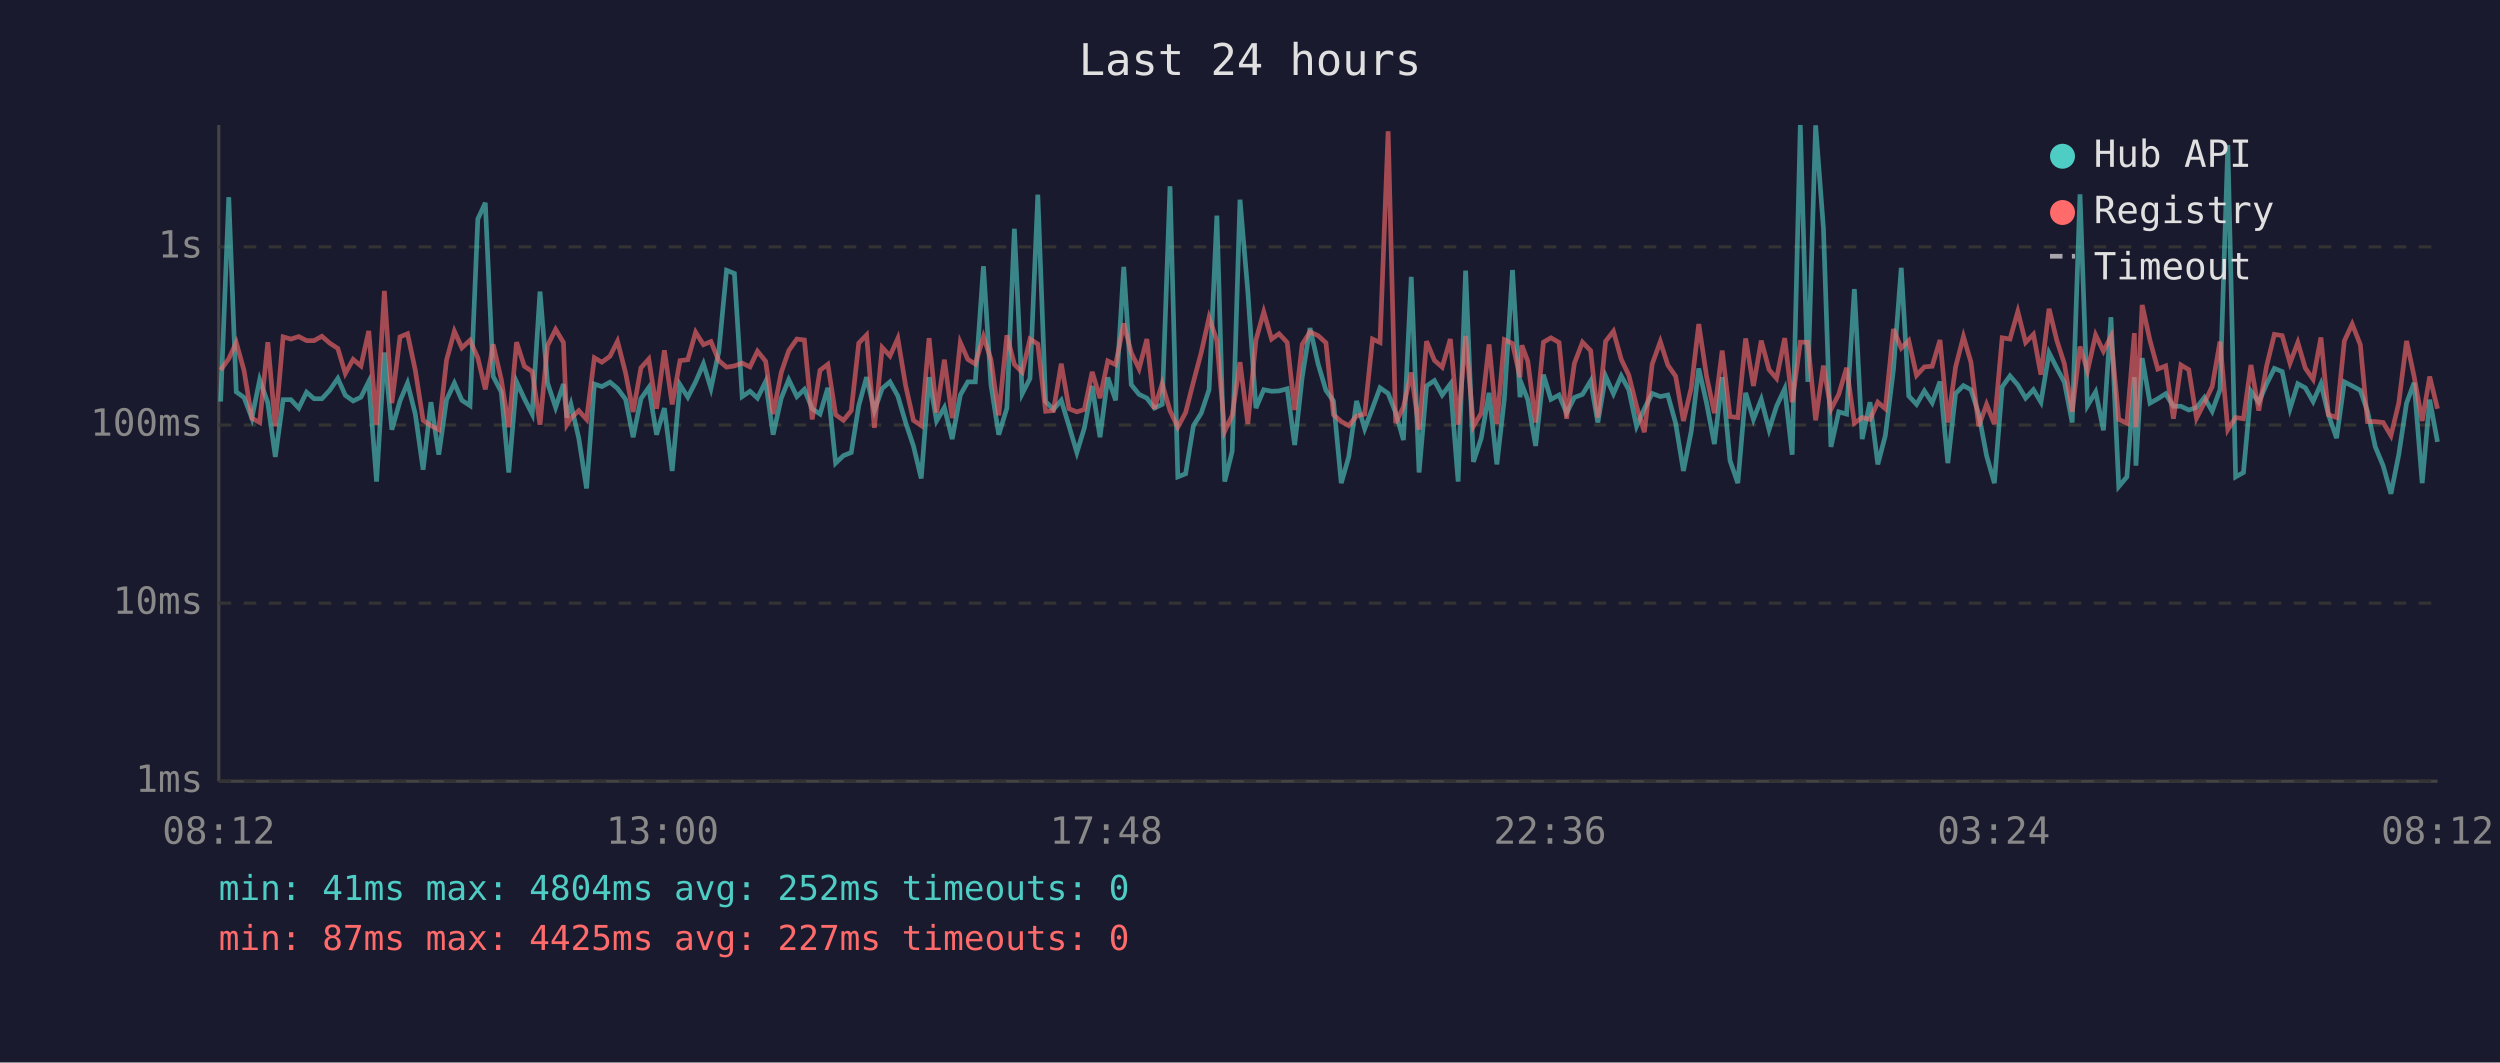
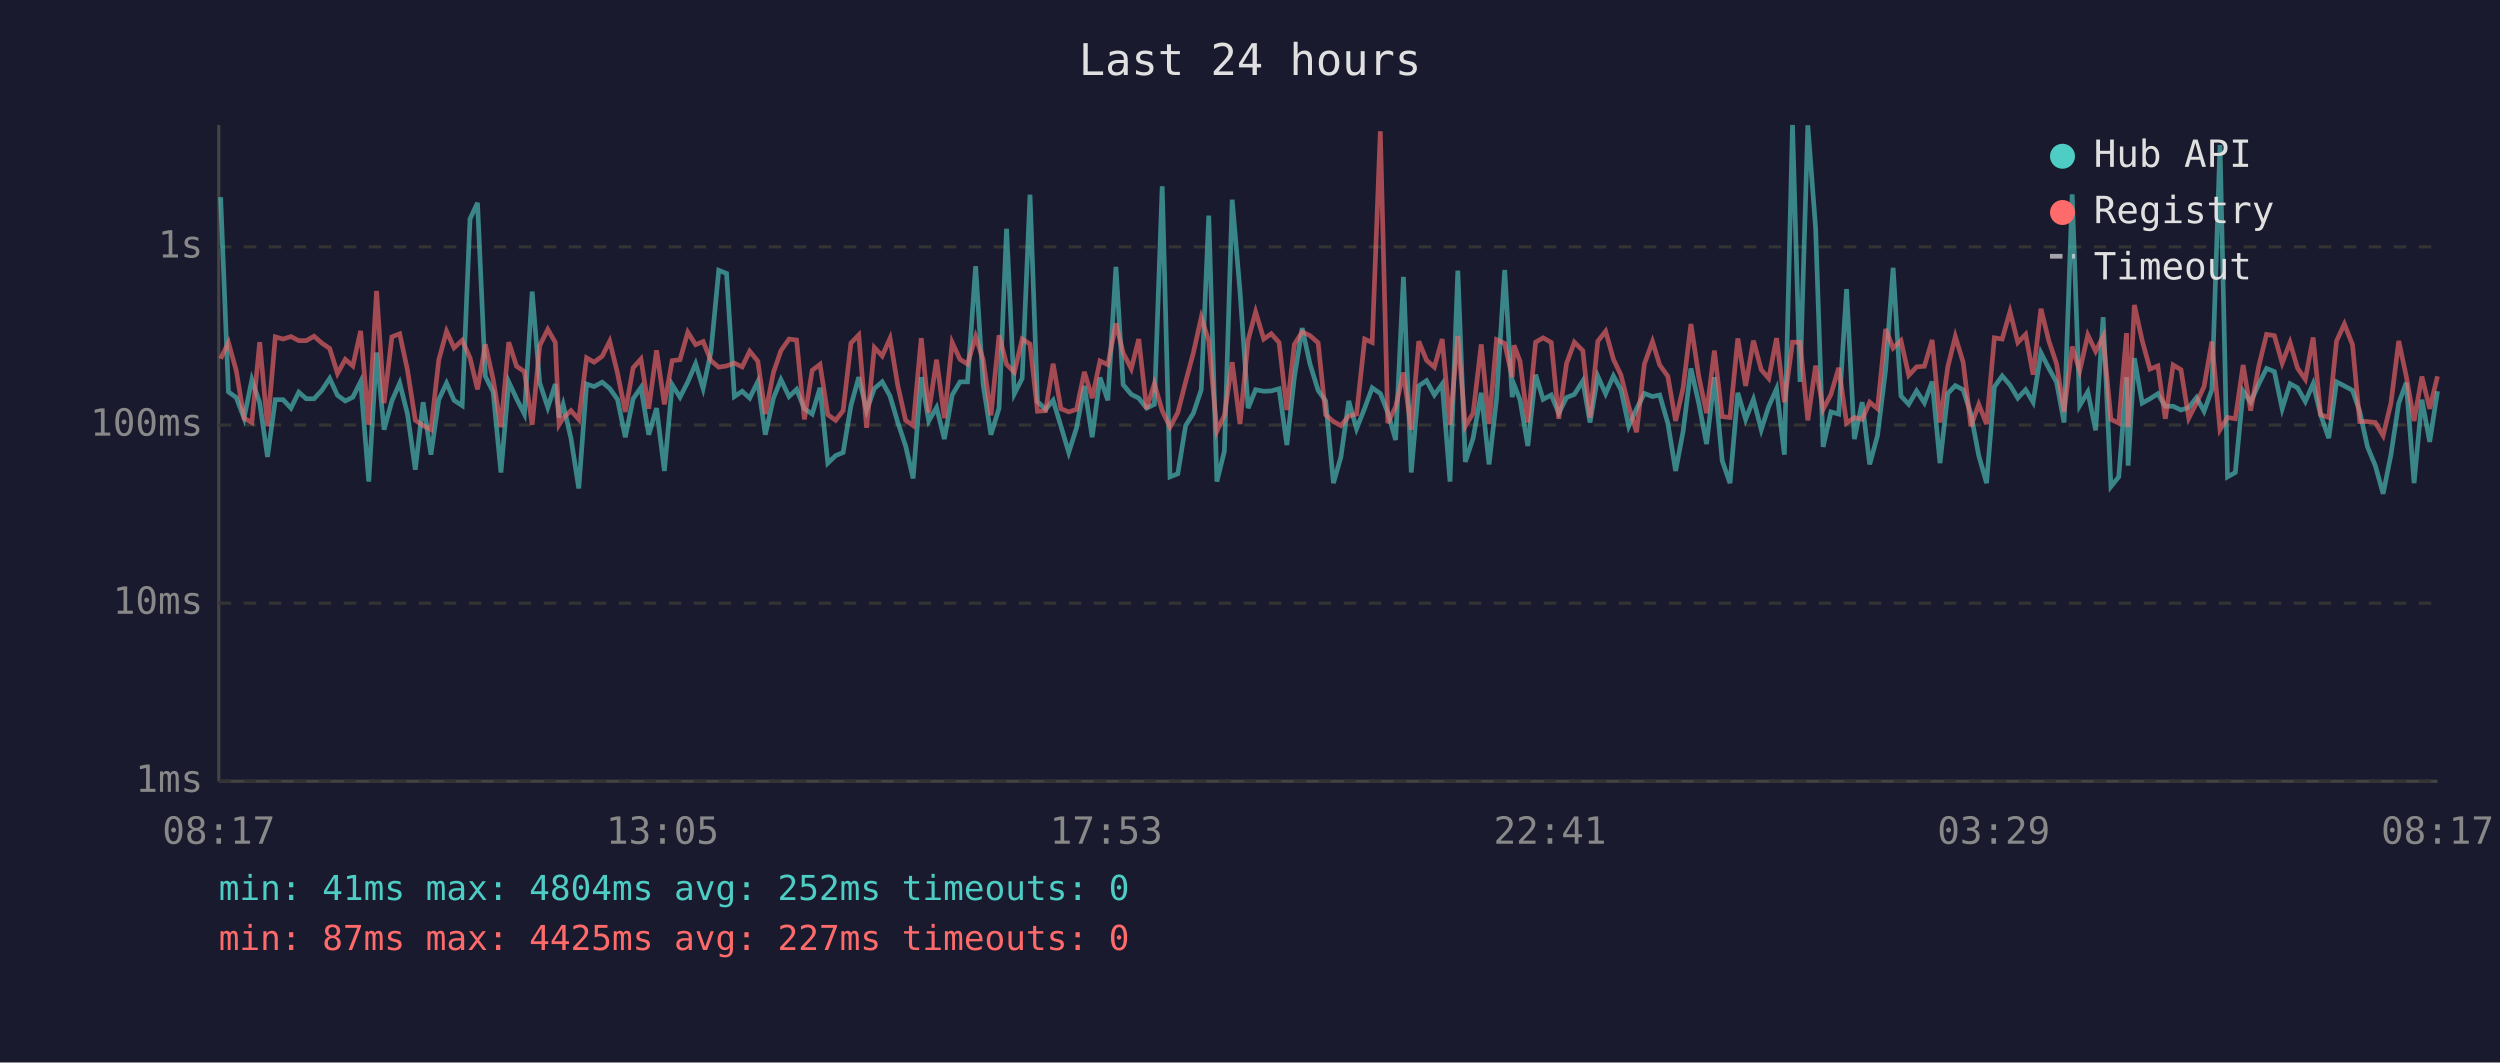
<svg xmlns="http://www.w3.org/2000/svg" viewBox="0 0 800 340" font-family="monospace" font-size="12">
  <rect width="800" height="340" fill="#1a1a2e" />
  <text x="400" y="24" fill="#e0e0e0" font-size="14" text-anchor="middle">Last 24 hours</text>
  <line x1="70" y1="40" x2="70" y2="250" stroke="#444" stroke-width="1" />
  <line x1="70" y1="250" x2="780" y2="250" stroke="#444" stroke-width="1" />
  <line x1="70" y1="250" x2="780" y2="250" stroke="#333" stroke-width="1" stroke-dasharray="4" />
  <text x="65" y="250" fill="#888" text-anchor="end" dominant-baseline="middle">1ms</text>
  <line x1="70" y1="193" x2="780" y2="193" stroke="#333" stroke-width="1" stroke-dasharray="4" />
  <text x="65" y="193" fill="#888" text-anchor="end" dominant-baseline="middle">10ms</text>
  <line x1="70" y1="136" x2="780" y2="136" stroke="#333" stroke-width="1" stroke-dasharray="4" />
  <text x="65" y="136" fill="#888" text-anchor="end" dominant-baseline="middle">100ms</text>
  <line x1="70" y1="79" x2="780" y2="79" stroke="#333" stroke-width="1" stroke-dasharray="4" />
  <text x="65" y="79" fill="#888" text-anchor="end" dominant-baseline="middle">1s</text>
-   <text x="70" y="270" fill="#888" text-anchor="middle">08:12</text>
-   <text x="212" y="270" fill="#888" text-anchor="middle">13:00</text>
-   <text x="354" y="270" fill="#888" text-anchor="middle">17:48</text>
-   <text x="496" y="270" fill="#888" text-anchor="middle">22:36</text>
-   <text x="638" y="270" fill="#888" text-anchor="middle">03:24</text>
-   <text x="780" y="270" fill="#888" text-anchor="middle">08:12</text>
-   <polyline points="70.6,128.5 73.2,63.1 75.6,125.4 78.1,127.2 80.6,133.8 83.1,121.5 85.7,128.9 88.1,146.2 90.6,127.9 93.1,127.9 95.6,130.6 98.1,125.5 100.5,127.6 103.0,127.6 105.5,124.9 108.1,121.1 110.5,126.5 113.0,128.3 115.5,127.1 118.0,122.1 120.5,154.1 123.0,112.8 125.4,137.5 128.0,128.3 130.4,122.6 132.9,132.5 135.4,150.3 137.9,128.7 140.4,145.5 142.9,127.9 145.4,122.6 147.8,128.1 150.4,129.8 152.9,70.1 155.3,64.9 157.8,120.4 160.4,125.4 162.8,151.2 165.3,122.2 167.8,127.6 170.3,132.5 172.8,93.3 175.2,122.5 177.8,130.4 180.3,122.9 181.4,133.6 182.7,129.4 185.2,140.2 187.7,156.3 190.2,122.9 192.6,123.7 195.2,122.3 197.6,124.3 200.2,127.8 202.6,139.9 205.1,127.6 207.6,124.0 210.1,139.1 212.6,130.6 215.1,150.7 217.6,123.1 220.1,127.1 222.6,122.2 225.1,116.4 227.5,124.3 230.0,112.6 232.5,86.5 235.0,87.5 237.5,126.9 240.0,125.2 242.4,127.4 245.0,122.1 247.4,139.1 250.0,127.4 252.4,121.5 255.0,126.9 257.4,124.6 259.9,130.8 262.4,132.5 264.9,124.1 267.4,148.2 269.9,145.8 272.4,144.8 274.8,129.8 277.3,120.7 279.8,131.4 282.3,124.3 284.8,122.2 287.3,126.7 289.8,135.2 292.3,142.7 294.8,153.1 297.3,120.7 299.7,134.7 302.2,130.4 304.7,140.5 307.3,126.4 309.7,122.2 312.1,122.2 314.7,85.2 317.1,123.1 319.6,139.1 322.2,130.6 324.6,73.2 327.1,126.0 329.6,121.1 332.1,62.3 334.6,128.5 337.1,131.0 339.6,128.1 342.1,136.4 344.6,144.8 347.0,136.9 349.5,123.5 352.0,139.9 354.5,120.8 357.0,128.1 359.6,85.4 362.0,123.1 364.5,126.2 367.0,127.4 369.4,130.6 371.9,129.4 374.4,59.6 376.9,152.6 379.4,151.6 381.9,136.2 384.4,132.2 386.9,124.7 389.4,69.0 391.9,154.1 394.3,144.4 396.8,63.9 399.3,93.2 401.9,130.6 404.4,124.7 406.9,125.2 409.3,125.1 411.9,124.4 414.3,142.4 416.7,120.7 419.2,105.0 421.8,116.5 424.3,124.9 426.7,128.3 429.2,154.6 431.6,146.2 434.1,128.3 436.7,137.2 439.2,130.6 441.6,124.1 444.2,125.9 446.6,132.0 449.1,140.8 451.6,88.6 454.1,151.2 456.5,123.5 459.0,121.8 461.5,126.4 464.1,122.9 466.6,154.1 469.0,86.6 471.5,147.8 474.0,140.2 476.5,125.7 479.0,148.6 481.4,127.6 484.0,86.4 486.4,127.1 487.0,123.1 488.9,127.9 491.4,142.7 493.9,119.9 496.3,127.8 498.9,126.4 501.3,132.2 503.8,127.2 506.4,126.2 509.0,121.9 511.3,135.2 513.8,120.4 516.3,126.0 518.8,120.3 521.2,124.7 523.7,136.4 526.2,130.8 528.7,125.9 531.3,126.9 533.7,126.4 536.2,135.4 538.7,150.7 541.2,138.0 543.6,117.9 546.1,129.0 548.6,142.1 551.1,120.7 553.6,147.4 556.1,154.6 558.6,125.7 561.1,134.2 563.6,127.8 566.1,137.5 568.5,130.0 571.1,124.4 573.5,145.5 576.1,40.0 578.5,122.2 581.0,40.1 583.5,73.1 585.9,143.0 588.4,131.8 590.9,132.5 593.4,92.5 595.9,140.5 598.4,128.7 600.9,148.6 603.3,139.4 605.9,118.3 608.4,85.7 610.8,126.7 613.3,129.4 615.8,125.1 618.3,128.9 620.8,122.1 623.3,148.2 625.8,125.9 628.3,123.4 630.7,124.7 633.2,132.5 635.7,145.8 638.2,154.6 640.7,123.8 643.2,120.3 645.7,123.2 648.2,127.4 650.7,124.7 653.1,128.7 655.7,112.9 658.2,117.8 660.6,122.3 663.1,135.2 665.6,62.2 668.0,129.8 670.6,125.4 673.1,137.7 675.5,101.5 678.0,155.7 680.6,152.6 683.0,120.7 683.5,149.0 685.5,114.6 688.0,129.0 690.5,127.6 693.0,126.0 695.5,130.0 697.9,130.0 700.4,131.2 702.9,130.4 705.4,127.2 707.9,131.6 710.4,124.7 712.9,46.4 715.4,152.6 717.9,151.2 720.3,125.2 722.8,128.7 725.3,122.9 727.8,117.9 730.3,118.9 732.8,130.8 735.3,122.8 737.7,124.1 740.2,128.5 742.7,122.8 745.1,132.7 747.7,140.2 750.2,122.2 752.7,123.5 755.3,124.9 757.6,131.6 760.1,143.0 762.6,149.0 765.1,158.0 767.6,145.5 770.1,129.0 772.5,122.5 775.1,154.6 777.5,127.9 780.0,141.4" fill="none" stroke="#4ecdc4" stroke-width="1.5" opacity="0.6" />
-   <polyline points="70.6,118.4 73.2,114.8 75.6,109.6 78.1,118.6 80.6,133.8 83.1,135.2 85.7,109.5 88.1,136.4 90.6,107.8 93.1,108.5 95.6,107.7 98.1,109.0 100.5,109.0 103.0,107.6 105.5,109.8 108.1,111.5 110.5,119.5 113.0,115.0 115.5,117.1 118.0,105.9 120.5,135.9 123.0,93.1 125.4,129.0 128.0,107.8 130.4,106.8 132.9,118.5 135.4,134.5 137.9,136.2 140.4,137.5 142.9,115.2 145.4,106.0 147.8,111.3 150.4,108.9 152.9,114.5 155.3,124.6 157.8,110.2 160.4,121.4 162.8,136.7 165.3,109.5 167.8,117.2 170.3,118.9 172.8,135.9 175.2,110.6 177.8,105.4 180.3,109.6 181.4,135.9 182.7,133.8 185.2,131.4 187.7,134.2 190.2,114.5 192.6,115.9 195.2,114.0 197.6,109.2 200.2,119.4 202.6,131.8 205.1,117.7 207.6,114.9 210.1,130.8 212.6,112.1 215.1,129.4 217.6,115.4 220.1,115.1 222.6,106.3 225.1,110.3 227.5,109.3 230.0,115.4 232.5,117.5 235.0,117.1 237.5,116.2 240.0,117.4 242.4,112.4 245.0,115.6 247.4,132.5 250.0,119.2 252.4,112.2 255.0,108.5 257.4,108.8 259.9,134.2 262.4,118.5 264.9,116.6 267.4,132.7 269.9,134.5 272.4,131.4 274.8,109.8 277.3,107.2 279.8,136.9 282.3,111.2 284.8,113.9 287.3,108.3 289.8,123.4 292.3,134.5 294.8,136.2 297.3,108.2 299.7,132.0 302.2,115.1 304.7,133.8 307.3,109.6 309.7,115.0 312.1,116.5 314.7,107.7 317.1,115.0 319.6,132.9 322.2,107.3 324.6,116.6 327.1,119.1 329.6,108.5 332.1,110.1 334.6,131.6 337.1,131.4 339.6,116.4 342.1,130.8 344.6,131.8 347.0,131.0 349.5,119.0 352.0,127.4 354.5,115.5 357.0,116.7 359.6,103.5 362.0,112.9 364.5,118.0 367.0,108.5 369.4,130.8 371.9,122.8 374.4,131.4 376.9,136.7 379.4,132.0 381.9,122.2 384.4,112.8 386.9,101.6 389.4,109.0 391.9,138.0 394.3,132.9 396.8,115.9 399.3,135.7 401.9,108.8 404.4,99.8 406.9,108.5 409.3,106.8 411.9,109.6 414.3,131.2 416.7,110.2 419.2,106.2 421.8,107.4 424.3,109.7 426.7,132.7 429.2,134.9 431.6,136.2 434.1,133.1 436.7,132.5 439.2,108.5 441.6,109.6 444.2,42.0 446.6,135.4 449.1,130.2 451.6,119.2 454.1,137.5 456.5,109.2 459.0,115.3 461.5,117.5 464.1,108.5 466.6,135.9 469.0,107.5 471.5,136.4 474.0,132.2 476.5,110.2 479.0,135.7 481.4,108.7 484.0,109.9 486.4,120.7 487.0,110.5 488.9,115.6 491.4,135.2 493.9,109.5 496.3,108.1 498.9,109.6 501.3,134.0 503.8,116.3 506.4,109.5 509.0,112.2 511.3,133.6 513.8,109.2 516.3,106.0 518.8,115.0 521.2,120.0 523.7,130.0 526.2,138.3 528.7,116.5 531.3,109.3 533.7,116.8 536.2,120.4 538.7,134.7 541.2,124.1 543.6,103.7 546.1,120.4 548.6,132.2 551.1,112.2 553.6,133.3 556.1,133.6 558.6,108.3 561.1,123.5 563.6,109.0 566.1,118.3 568.5,121.1 571.1,108.2 573.5,128.7 576.1,109.5 578.5,109.5 581.0,134.5 583.5,117.0 585.9,131.0 588.4,126.2 590.9,117.7 593.4,135.4 595.9,133.6 598.4,134.2 600.9,128.7 603.3,130.8 605.9,105.3 608.4,111.4 610.8,109.0 613.3,120.1 615.8,117.4 618.3,117.2 620.8,108.8 623.3,135.2 625.8,117.4 628.3,107.7 630.7,115.9 633.2,136.4 635.7,129.4 638.2,135.7 640.7,108.1 643.2,108.5 645.7,99.7 648.2,109.6 650.7,107.0 653.1,119.9 655.7,98.8 658.2,109.0 660.6,116.4 663.1,131.8 665.6,110.9 668.0,118.7 670.6,107.2 673.1,112.4 675.5,107.7 678.0,134.2 680.6,135.4 683.0,106.6 683.5,136.7 685.5,97.6 688.0,109.0 690.5,118.1 693.0,117.1 695.5,134.0 697.9,116.8 700.4,118.3 702.9,133.8 705.4,128.9 707.9,123.7 710.4,109.3 712.9,137.5 715.4,133.6 717.9,134.0 720.3,116.8 722.8,131.4 725.3,117.2 727.8,107.0 730.3,107.4 732.8,116.2 735.3,109.6 737.7,117.8 740.2,121.4 742.7,108.0 745.1,132.7 747.7,133.6 750.2,109.1 752.7,103.7 755.3,110.3 757.6,134.9 760.1,134.9 762.6,135.2 765.1,139.4 767.6,129.0 770.1,109.1 772.5,120.4 775.1,134.7 777.5,120.5 780.0,130.8" fill="none" stroke="#ff6b6b" stroke-width="1.5" opacity="0.6" />
+   <text x="70" y="270" fill="#888" text-anchor="middle">08:17</text>
+   <text x="212" y="270" fill="#888" text-anchor="middle">13:05</text>
+   <text x="354" y="270" fill="#888" text-anchor="middle">17:53</text>
+   <text x="496" y="270" fill="#888" text-anchor="middle">22:41</text>
+   <text x="638" y="270" fill="#888" text-anchor="middle">03:29</text>
+   <text x="780" y="270" fill="#888" text-anchor="middle">08:17</text>
+   <polyline points="70.6,63.1 73.1,125.4 75.6,127.2 78.1,133.8 80.6,121.5 83.1,128.9 85.6,146.2 88.1,127.9 90.6,127.9 93.1,130.6 95.6,125.5 98.0,127.6 100.5,127.6 103.0,124.9 105.5,121.1 108.0,126.5 110.5,128.3 112.9,127.1 115.4,122.1 118.0,154.1 120.5,112.8 122.9,137.5 125.4,128.3 127.9,122.6 130.4,132.5 132.9,150.3 135.4,128.7 137.9,145.5 140.4,127.9 142.9,122.6 145.3,128.1 147.9,129.8 150.4,70.1 152.8,64.9 155.3,120.4 157.8,125.4 160.3,151.2 162.8,122.2 165.3,127.6 167.8,132.5 170.3,93.3 172.7,122.5 175.3,130.4 177.7,122.9 178.9,133.6 180.2,129.4 182.7,140.2 185.2,156.3 187.7,122.9 190.1,123.7 192.7,122.3 195.1,124.3 197.6,127.8 200.1,139.9 202.6,127.6 205.1,124.0 207.6,139.1 210.1,130.6 212.6,150.7 215.1,123.1 217.6,127.1 220.1,122.2 222.6,116.4 225.0,124.3 227.5,112.6 230.0,86.5 232.5,87.5 235.0,126.9 237.5,125.2 239.9,127.4 242.5,122.1 244.9,139.1 247.5,127.4 249.9,121.5 252.5,126.9 254.9,124.6 257.4,130.8 259.9,132.5 262.4,124.1 264.9,148.2 267.4,145.8 269.8,144.8 272.3,129.8 274.8,120.7 277.3,131.4 279.8,124.3 282.3,122.2 284.8,126.7 287.3,135.2 289.8,142.7 292.2,153.1 294.8,120.7 297.2,134.7 299.7,130.4 302.2,140.5 304.7,126.4 307.2,122.2 309.6,122.2 312.2,85.2 314.6,123.1 317.1,139.1 319.7,130.6 322.1,73.2 324.6,126.0 327.1,121.1 329.6,62.3 332.0,128.5 334.6,131.0 337.0,128.1 339.5,136.4 342.0,144.8 344.5,136.9 347.0,123.5 349.5,139.9 352.0,120.8 354.5,128.1 357.1,85.4 359.4,123.1 362.0,126.2 364.4,127.4 366.9,130.6 369.4,129.4 371.9,59.6 374.4,152.6 376.9,151.6 379.4,136.2 381.9,132.2 384.4,124.7 386.8,69.0 389.4,154.1 391.8,144.4 394.3,63.9 396.8,93.2 399.4,130.6 401.8,124.7 404.4,125.2 406.8,125.1 409.3,124.4 411.8,142.4 414.2,120.7 416.7,105.0 419.2,116.5 421.8,124.9 424.2,128.3 426.7,154.6 429.1,146.2 431.6,128.3 434.1,137.2 436.7,130.6 439.1,124.1 441.7,125.9 444.1,132.0 446.6,140.8 449.1,88.6 451.6,151.2 454.0,123.5 456.5,121.8 459.0,126.4 461.5,122.9 464.0,154.1 466.5,86.6 468.9,147.8 471.4,140.2 474.0,125.7 476.5,148.6 478.9,127.6 481.5,86.4 483.9,127.1 484.5,123.1 486.4,127.9 488.9,142.7 491.4,119.9 493.8,127.8 496.4,126.4 498.8,132.2 501.3,127.2 503.8,126.2 506.5,121.9 508.8,135.2 511.3,120.4 513.8,126.0 516.3,120.3 518.7,124.7 521.2,136.4 523.7,130.8 526.2,125.9 528.8,126.9 531.1,126.4 533.7,135.4 536.2,150.7 538.6,138.0 541.1,117.9 543.6,129.0 546.1,142.1 548.6,120.7 551.1,147.4 553.6,154.6 556.1,125.7 558.6,134.2 561.1,127.8 563.6,137.5 566.0,130.0 568.5,124.4 571.0,145.5 573.6,40.0 576.0,122.2 578.5,40.1 581.0,73.1 583.4,143.0 585.9,131.8 588.4,132.5 590.9,92.5 593.4,140.5 595.9,128.7 598.3,148.6 600.8,139.4 603.4,118.3 605.8,85.7 608.3,126.7 610.8,129.4 613.3,125.1 615.8,128.9 618.3,122.1 620.8,148.2 623.3,125.9 625.7,123.4 628.2,124.7 630.7,132.5 633.2,145.8 635.7,154.6 638.2,123.8 640.7,120.3 643.2,123.2 645.7,127.4 648.2,124.7 650.6,128.7 653.1,112.9 655.6,117.8 658.1,122.3 660.5,135.2 663.1,62.2 665.5,129.8 668.1,125.4 670.6,137.7 673.0,101.5 675.5,155.7 678.0,152.6 680.5,120.7 681.0,149.0 683.0,114.6 685.5,129.0 688.0,127.6 690.5,126.0 692.9,130.0 695.4,130.0 697.9,131.2 700.4,130.4 702.9,127.2 705.3,131.6 707.8,124.7 710.4,46.4 712.8,152.6 715.3,151.2 717.8,125.2 720.2,128.7 722.8,122.9 725.3,117.9 727.8,118.9 730.3,130.8 732.8,122.8 735.2,124.1 737.7,128.5 740.2,122.8 742.6,132.7 745.2,140.2 747.7,122.2 750.2,123.5 752.8,124.9 755.1,131.6 757.6,143.0 760.1,149.0 762.6,158.0 765.1,145.5 767.6,129.0 770.0,122.5 772.5,154.6 775.0,127.9 777.5,141.4 780.0,125.2" fill="none" stroke="#4ecdc4" stroke-width="1.5" opacity="0.6" />
+   <polyline points="70.6,114.8 73.1,109.6 75.6,118.6 78.1,133.8 80.6,135.2 83.1,109.5 85.6,136.4 88.1,107.8 90.6,108.5 93.1,107.7 95.6,109.0 98.0,109.0 100.5,107.6 103.0,109.8 105.5,111.5 108.0,119.5 110.5,115.0 112.9,117.1 115.4,105.9 118.0,135.9 120.5,93.1 122.9,129.0 125.4,107.8 127.9,106.8 130.4,118.5 132.9,134.5 135.4,136.2 137.9,137.5 140.4,115.2 142.9,106.0 145.3,111.3 147.9,108.9 150.4,114.5 152.8,124.6 155.3,110.2 157.8,121.4 160.3,136.7 162.8,109.5 165.3,117.2 167.8,118.9 170.3,135.9 172.7,110.6 175.3,105.4 177.7,109.6 178.9,135.9 180.2,133.8 182.7,131.4 185.2,134.2 187.7,114.5 190.1,115.9 192.7,114.0 195.1,109.2 197.6,119.4 200.1,131.8 202.6,117.7 205.1,114.9 207.6,130.8 210.1,112.1 212.6,129.4 215.1,115.4 217.6,115.1 220.1,106.3 222.6,110.3 225.0,109.3 227.5,115.4 230.0,117.5 232.5,117.1 235.0,116.2 237.5,117.4 239.9,112.4 242.5,115.6 244.9,132.5 247.5,119.2 249.9,112.2 252.5,108.5 254.9,108.8 257.4,134.2 259.9,118.5 262.4,116.6 264.9,132.7 267.4,134.5 269.8,131.4 272.3,109.8 274.8,107.2 277.3,136.9 279.8,111.2 282.3,113.9 284.8,108.3 287.3,123.4 289.8,134.5 292.2,136.2 294.8,108.2 297.2,132.0 299.7,115.1 302.2,133.8 304.7,109.6 307.2,115.0 309.6,116.5 312.2,107.7 314.6,115.0 317.1,132.9 319.7,107.3 322.1,116.6 324.6,119.1 327.1,108.5 329.6,110.1 332.0,131.6 334.6,131.4 337.0,116.4 339.5,130.8 342.0,131.8 344.5,131.0 347.0,119.0 349.5,127.4 352.0,115.5 354.5,116.7 357.1,103.5 359.4,112.9 362.0,118.0 364.4,108.5 366.9,130.8 369.4,122.8 371.9,131.4 374.4,136.7 376.9,132.0 379.4,122.2 381.9,112.8 384.4,101.6 386.8,109.0 389.4,138.0 391.8,132.9 394.3,115.9 396.8,135.7 399.4,108.8 401.8,99.8 404.4,108.5 406.8,106.8 409.3,109.6 411.8,131.2 414.2,110.2 416.7,106.2 419.2,107.4 421.8,109.7 424.2,132.7 426.7,134.9 429.1,136.2 431.6,133.1 434.1,132.5 436.7,108.5 439.1,109.6 441.7,42.0 444.1,135.4 446.6,130.2 449.1,119.2 451.6,137.5 454.0,109.2 456.5,115.3 459.0,117.5 461.5,108.5 464.0,135.9 466.5,107.5 468.9,136.4 471.4,132.2 474.0,110.2 476.5,135.7 478.9,108.7 481.5,109.9 483.9,120.7 484.5,110.5 486.4,115.6 488.9,135.2 491.4,109.5 493.8,108.1 496.4,109.6 498.8,134.0 501.3,116.3 503.8,109.5 506.5,112.2 508.8,133.6 511.3,109.2 513.8,106.0 516.3,115.0 518.7,120.0 521.2,130.0 523.7,138.3 526.2,116.5 528.8,109.3 531.1,116.8 533.7,120.4 536.2,134.7 538.6,124.1 541.1,103.7 543.6,120.4 546.1,132.2 548.6,112.2 551.1,133.3 553.6,133.6 556.1,108.3 558.6,123.5 561.1,109.0 563.6,118.3 566.0,121.1 568.5,108.2 571.0,128.7 573.6,109.5 576.0,109.5 578.5,134.5 581.0,117.0 583.4,131.0 585.9,126.2 588.4,117.7 590.9,135.4 593.4,133.6 595.9,134.2 598.3,128.7 600.8,130.8 603.4,105.3 605.8,111.4 608.3,109.0 610.8,120.1 613.3,117.4 615.8,117.2 618.3,108.8 620.8,135.2 623.3,117.4 625.7,107.7 628.2,115.9 630.7,136.4 633.2,129.4 635.7,135.7 638.2,108.1 640.7,108.5 643.2,99.7 645.7,109.6 648.2,107.0 650.6,119.9 653.1,98.8 655.6,109.0 658.1,116.4 660.5,131.8 663.1,110.9 665.5,118.7 668.1,107.2 670.6,112.4 673.0,107.7 675.5,134.2 678.0,135.4 680.5,106.6 681.0,136.7 683.0,97.6 685.5,109.0 688.0,118.1 690.5,117.1 692.9,134.0 695.4,116.8 697.9,118.3 700.4,133.8 702.9,128.9 705.3,123.7 707.8,109.3 710.4,137.5 712.8,133.6 715.3,134.0 717.8,116.8 720.2,131.4 722.8,117.2 725.3,107.0 727.8,107.4 730.3,116.2 732.8,109.6 735.2,117.8 737.7,121.4 740.2,108.0 742.6,132.7 745.2,133.6 747.7,109.1 750.2,103.7 752.8,110.3 755.1,134.9 757.6,134.9 760.1,135.2 762.6,139.4 765.1,129.0 767.6,109.1 770.0,120.4 772.5,134.7 775.0,120.5 777.5,130.8 780.0,120.4" fill="none" stroke="#ff6b6b" stroke-width="1.5" opacity="0.6" />
  <circle cx="660" cy="50" r="4" fill="#4ecdc4" />
  <text x="670" y="50" fill="#e0e0e0" dominant-baseline="middle">Hub API</text>
  <circle cx="660" cy="68" r="4" fill="#ff6b6b" />
  <text x="670" y="68" fill="#e0e0e0" dominant-baseline="middle">Registry</text>
  <line x1="656" y1="82" x2="664" y2="82" stroke="#e0e0e0" stroke-width="1.5" stroke-dasharray="4,3" opacity="0.7" />
  <text x="670" y="86" fill="#e0e0e0" dominant-baseline="middle">Timeout</text>
  <text x="70" y="288" fill="#4ecdc4" font-size="11">min: 41ms  max: 4804ms  avg: 252ms  timeouts: 0</text>
  <text x="70" y="304" fill="#ff6b6b" font-size="11">min: 87ms  max: 4425ms  avg: 227ms  timeouts: 0</text>
</svg>
